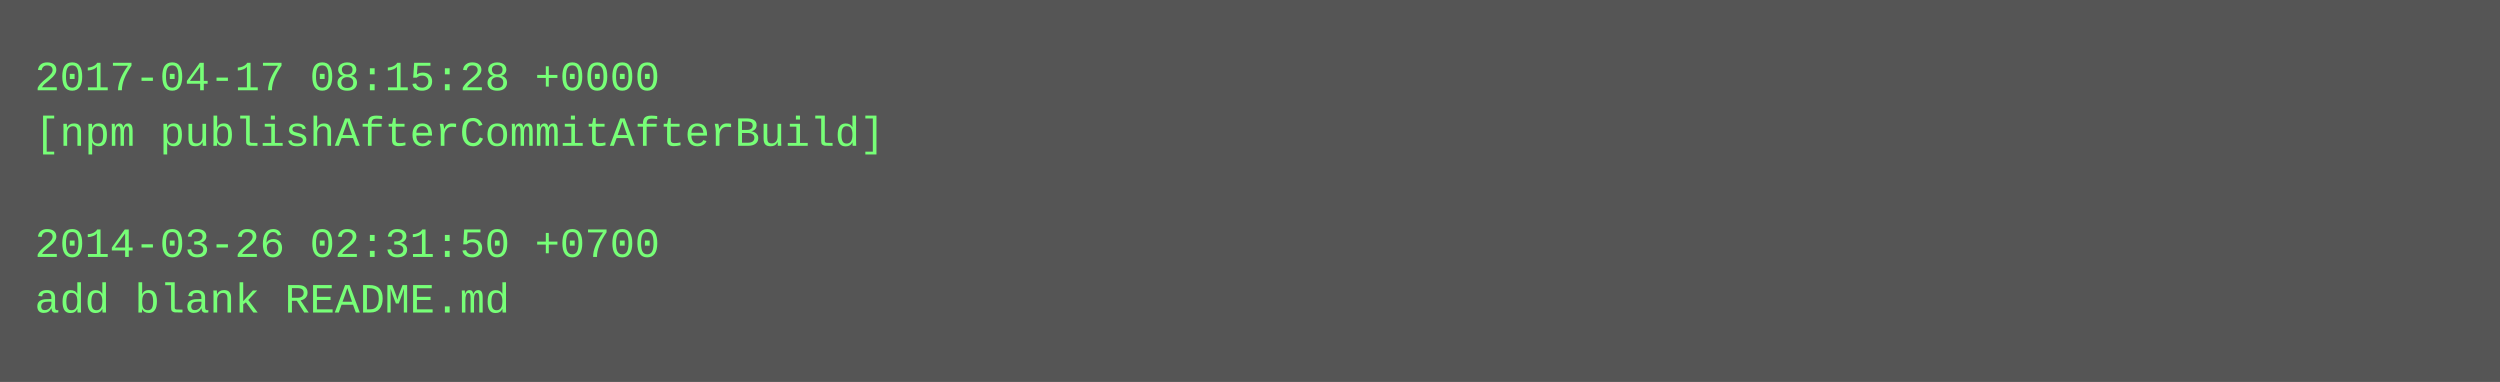
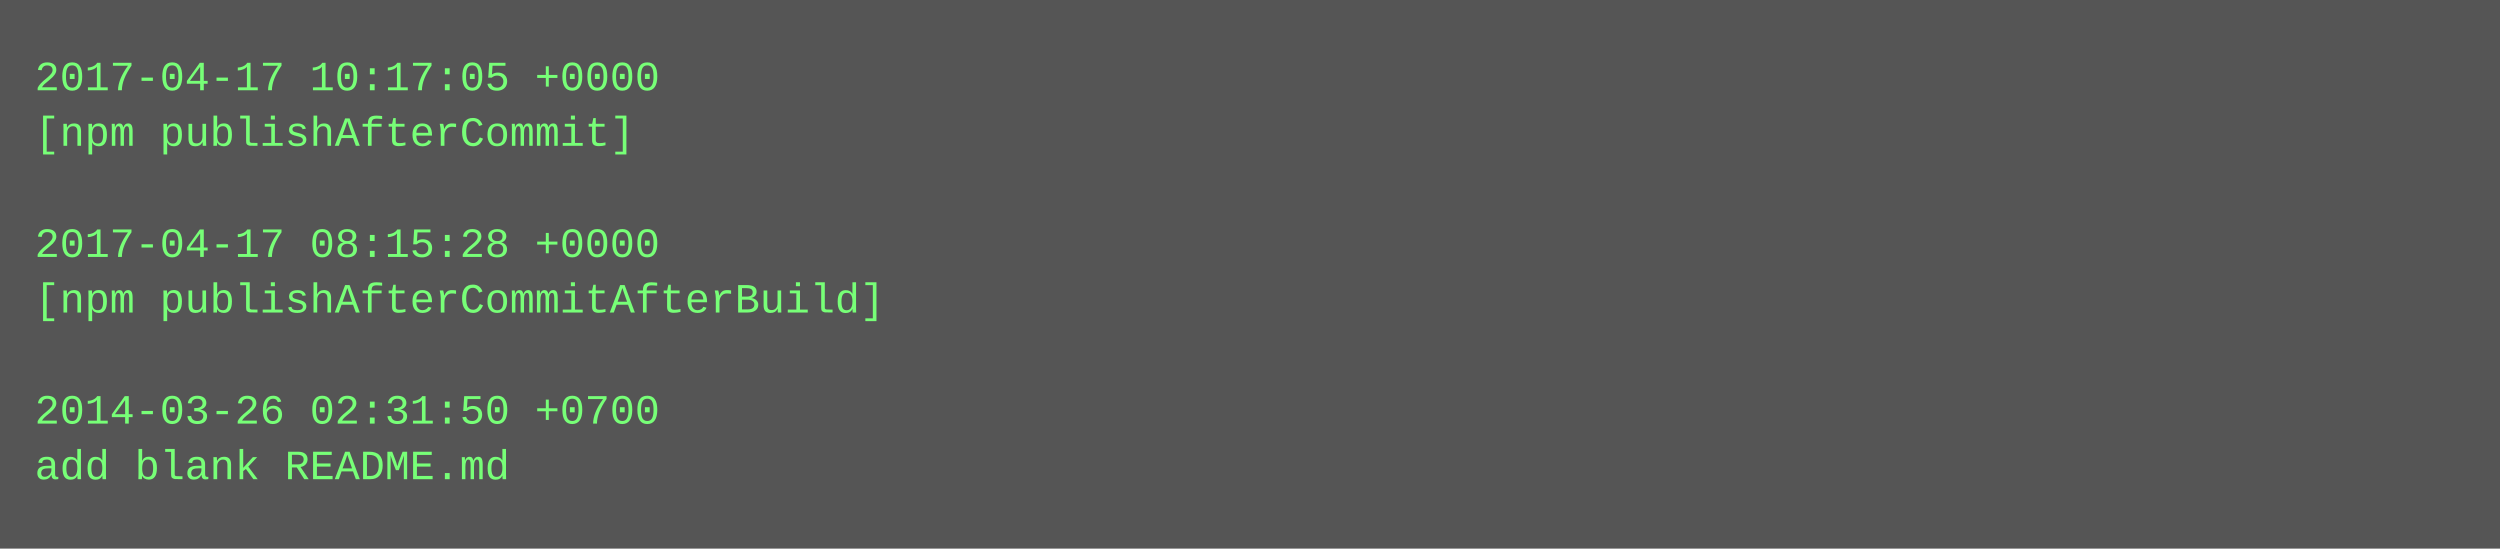
- <svg xmlns="http://www.w3.org/2000/svg" height="110" width="720">
-   <rect height="110" fill="#555" width="720" />
+ <svg xmlns="http://www.w3.org/2000/svg" height="158" width="720">
+   <rect height="158" fill="#555" width="720" />
  <text fill="#7f7" font-family="Courier New" font-size="12" xml:space="preserve">
-     <tspan x="10" y="26">2017-04-17 08:15:28 +0000</tspan>
-     <tspan x="10" y="42">[npm publishAfterCommitAfterBuild]</tspan>
+     <tspan x="10" y="26">2017-04-17 10:17:05 +0000</tspan>
+     <tspan x="10" y="42">[npm publishAfterCommit]</tspan>
    <tspan x="10" y="58" />
-     <tspan x="10" y="74">2014-03-26 02:31:50 +0700</tspan>
-     <tspan x="10" y="90">add blank README.md</tspan>
+     <tspan x="10" y="74">2017-04-17 08:15:28 +0000</tspan>
+     <tspan x="10" y="90">[npm publishAfterCommitAfterBuild]</tspan>
+     <tspan x="10" y="106" />
+     <tspan x="10" y="122">2014-03-26 02:31:50 +0700</tspan>
+     <tspan x="10" y="138">add blank README.md</tspan>
  </text>
</svg>
